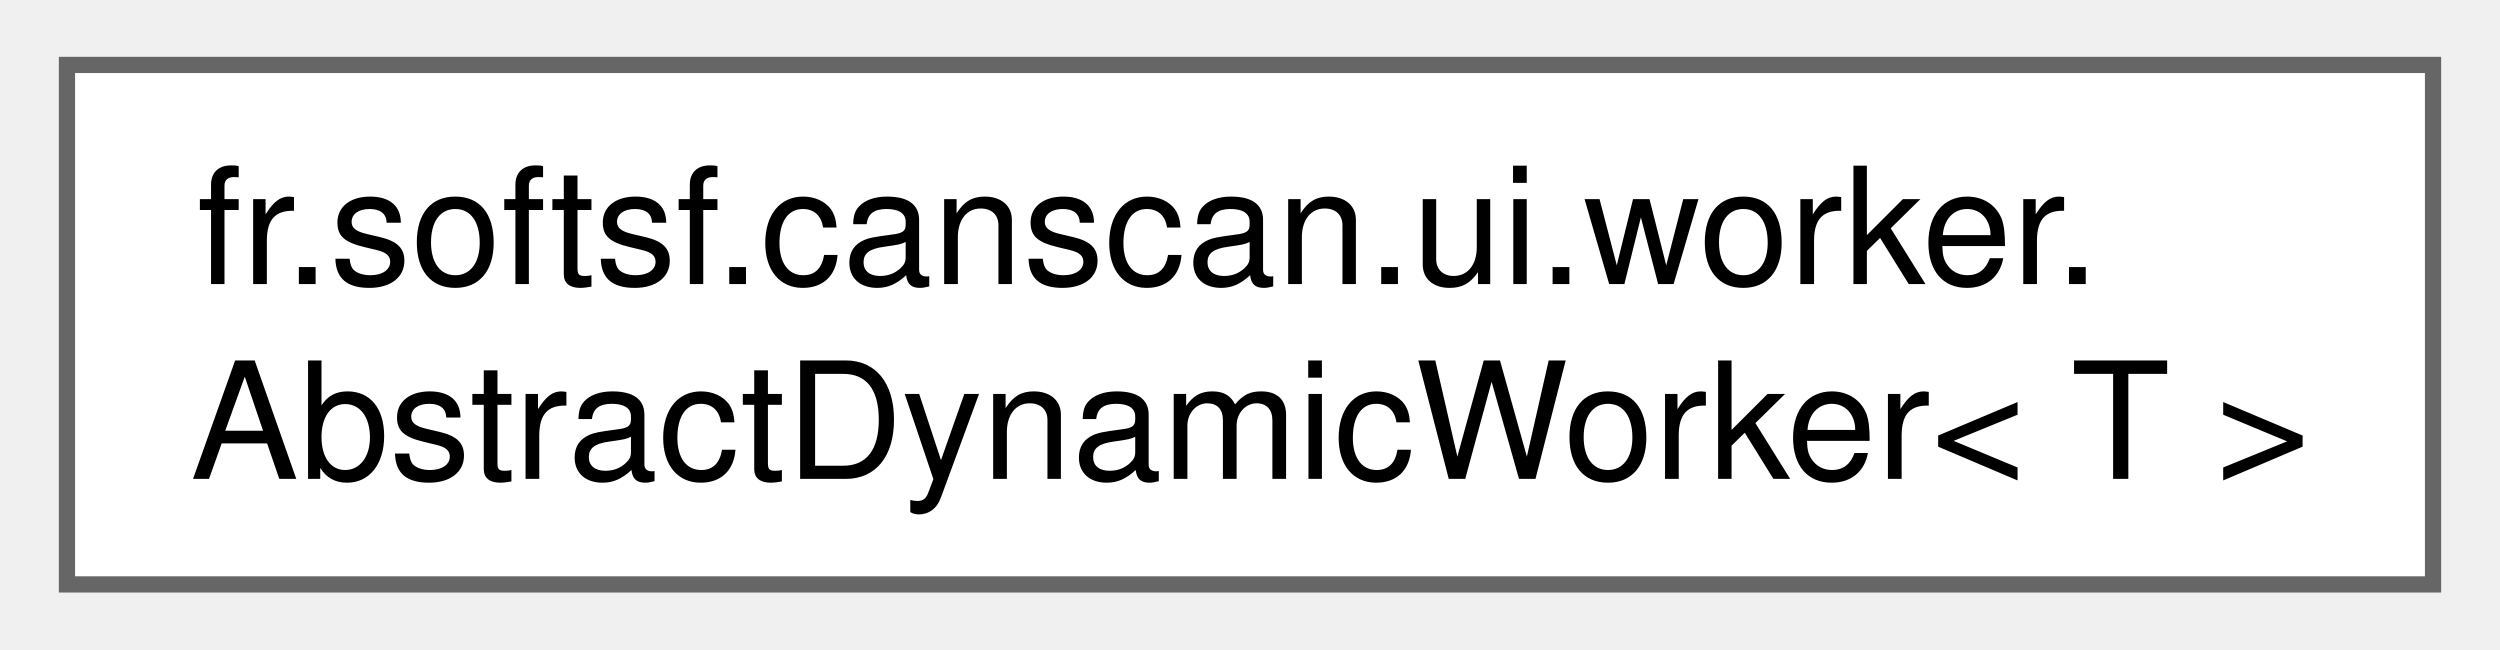
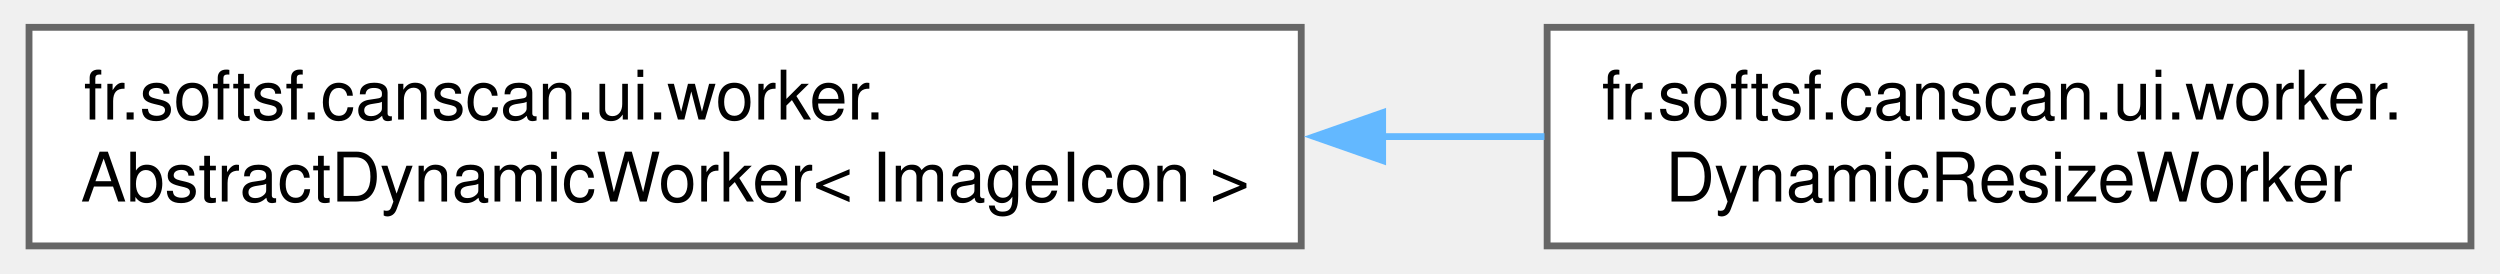
- <svg xmlns="http://www.w3.org/2000/svg" xmlns:xlink="http://www.w3.org/1999/xlink" width="154pt" height="40pt" viewBox="0.00 0.00 153.75 40.00">
+ <svg xmlns="http://www.w3.org/2000/svg" xmlns:xlink="http://www.w3.org/1999/xlink" width="366pt" height="40pt" viewBox="0.00 0.00 365.50 40.00">
  <g id="graph0" class="graph" transform="scale(1 1) rotate(0) translate(4 36)">
    <g id="Node000000" class="node">
      <g id="a_Node000000">
-         <a xlink:href="classfr_1_1softsf_1_1canscan_1_1ui_1_1worker_1_1_abstract_dynamic_worker.html" target="_top" xlink:title="Base class managing asynchronous QR code tasks with a unified workflow.">
-           <polygon fill="white" stroke="#666666" points="145.75,-32 0,-32 0,0 145.75,0 145.75,-32" />
+         <a xlink:href="classfr_1_1softsf_1_1canscan_1_1ui_1_1worker_1_1_abstract_dynamic_worker.html" target="_top" xlink:title=" ">
+           <polygon fill="white" stroke="#666666" points="186.25,-32 0,-32 0,0 186.25,0 186.25,-32" />
          <text text-anchor="start" x="8" y="-18.5" font-family="Helvetica,sans-Serif" font-size="10.00">fr.softsf.canscan.ui.worker.</text>
-           <text text-anchor="middle" x="72.88" y="-6.5" font-family="Helvetica,sans-Serif" font-size="10.00">AbstractDynamicWorker&lt; T &gt;</text>
+           <text text-anchor="middle" x="93.12" y="-6.5" font-family="Helvetica,sans-Serif" font-size="10.00">AbstractDynamicWorker&lt; ImageIcon &gt;</text>
+         </a>
+       </g>
+     </g>
+     <g id="Node000001" class="node">
+       <g id="a_Node000001">
+         <a xlink:href="classfr_1_1softsf_1_1canscan_1_1ui_1_1worker_1_1_dynamic_resize_worker.html" target="_top" xlink:title="Asynchronously resizes a generated QR code image for display in a Swing UI.">
+           <polygon fill="white" stroke="#666666" points="357.5,-32 222.25,-32 222.25,0 357.5,0 357.5,-32" />
+           <text text-anchor="start" x="230.25" y="-18.5" font-family="Helvetica,sans-Serif" font-size="10.00">fr.softsf.canscan.ui.worker.</text>
+           <text text-anchor="middle" x="289.88" y="-6.5" font-family="Helvetica,sans-Serif" font-size="10.00">DynamicResizeWorker</text>
+         </a>
+       </g>
+     </g>
+     <g id="edge6_Node000000_Node000001" class="edge">
+       <g id="a_edge6_Node000000_Node000001">
+         <a xlink:title=" ">
+           <path fill="none" stroke="#63b8ff" d="M198.07,-16C206.13,-16 214.14,-16 221.86,-16" />
+           <polygon fill="#63b8ff" stroke="#63b8ff" points="198.17,-12.5 188.17,-16 198.17,-19.5 198.17,-12.5" />
        </a>
      </g>
    </g>
  </g>
</svg>
